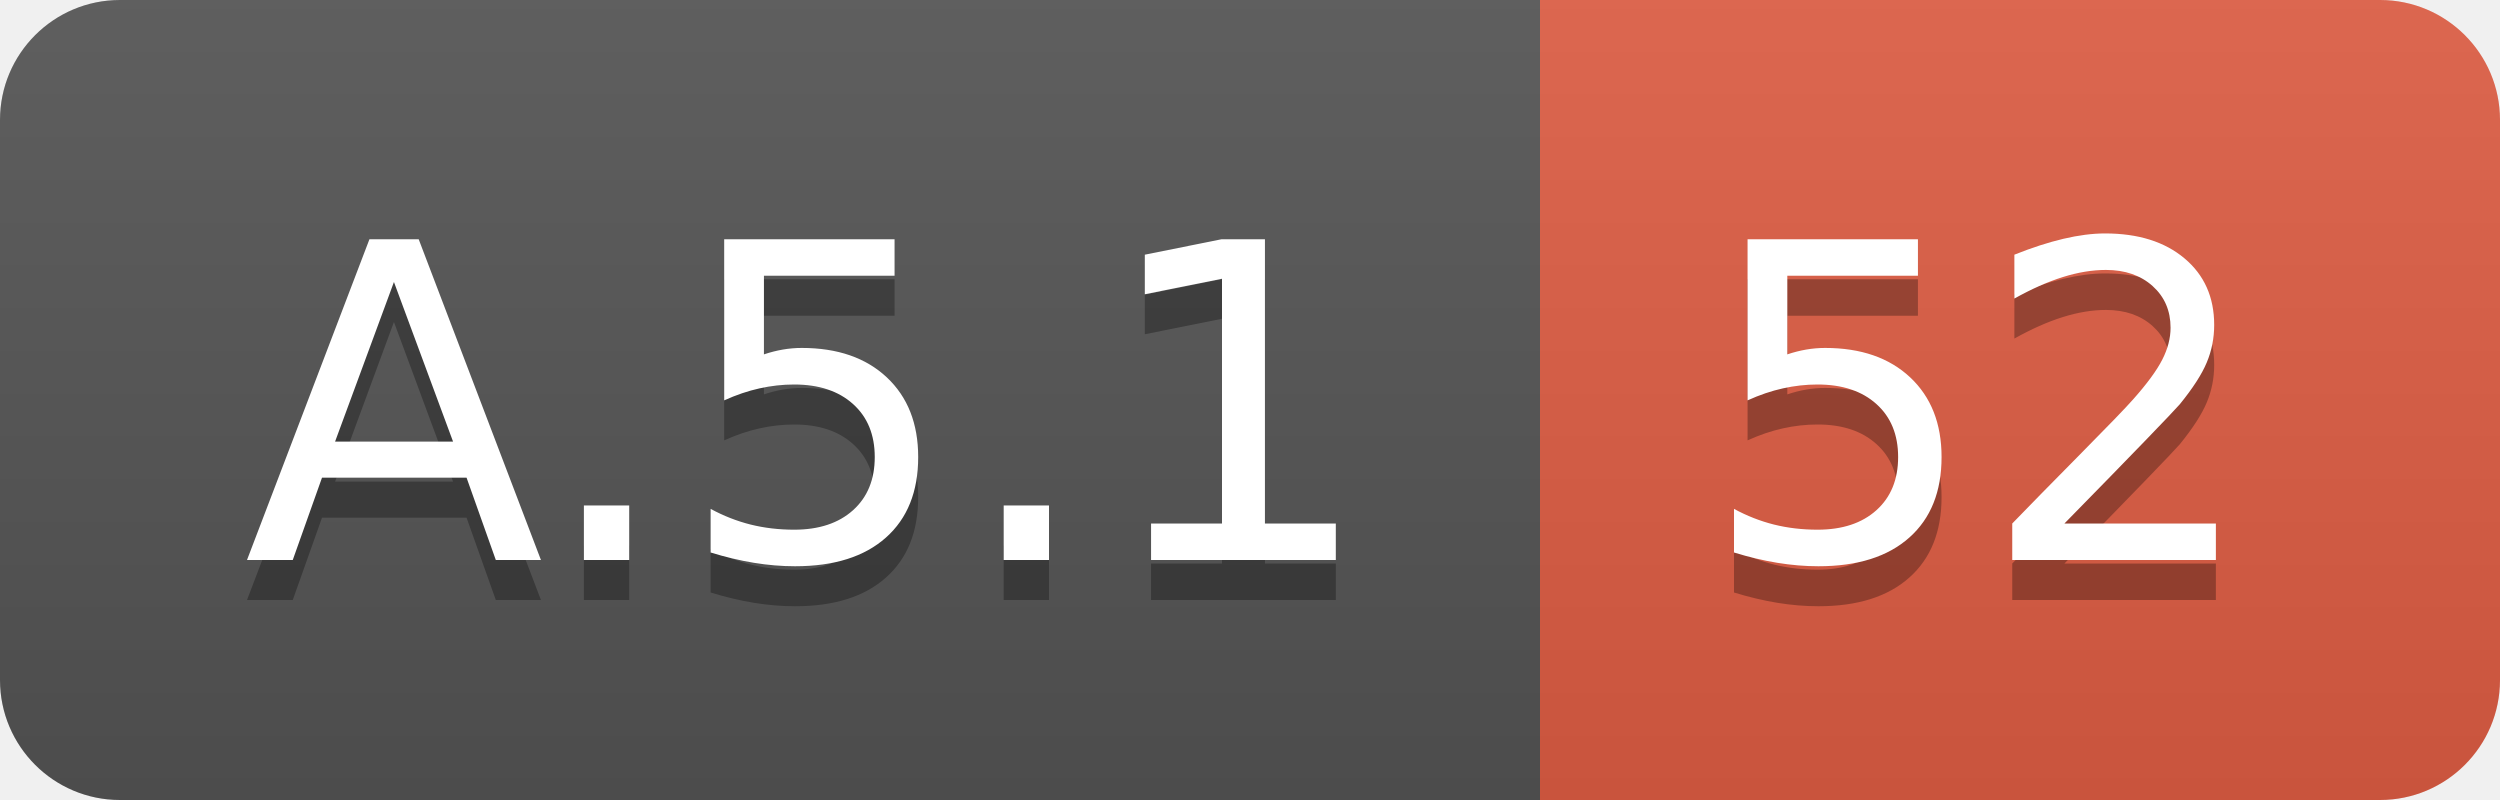
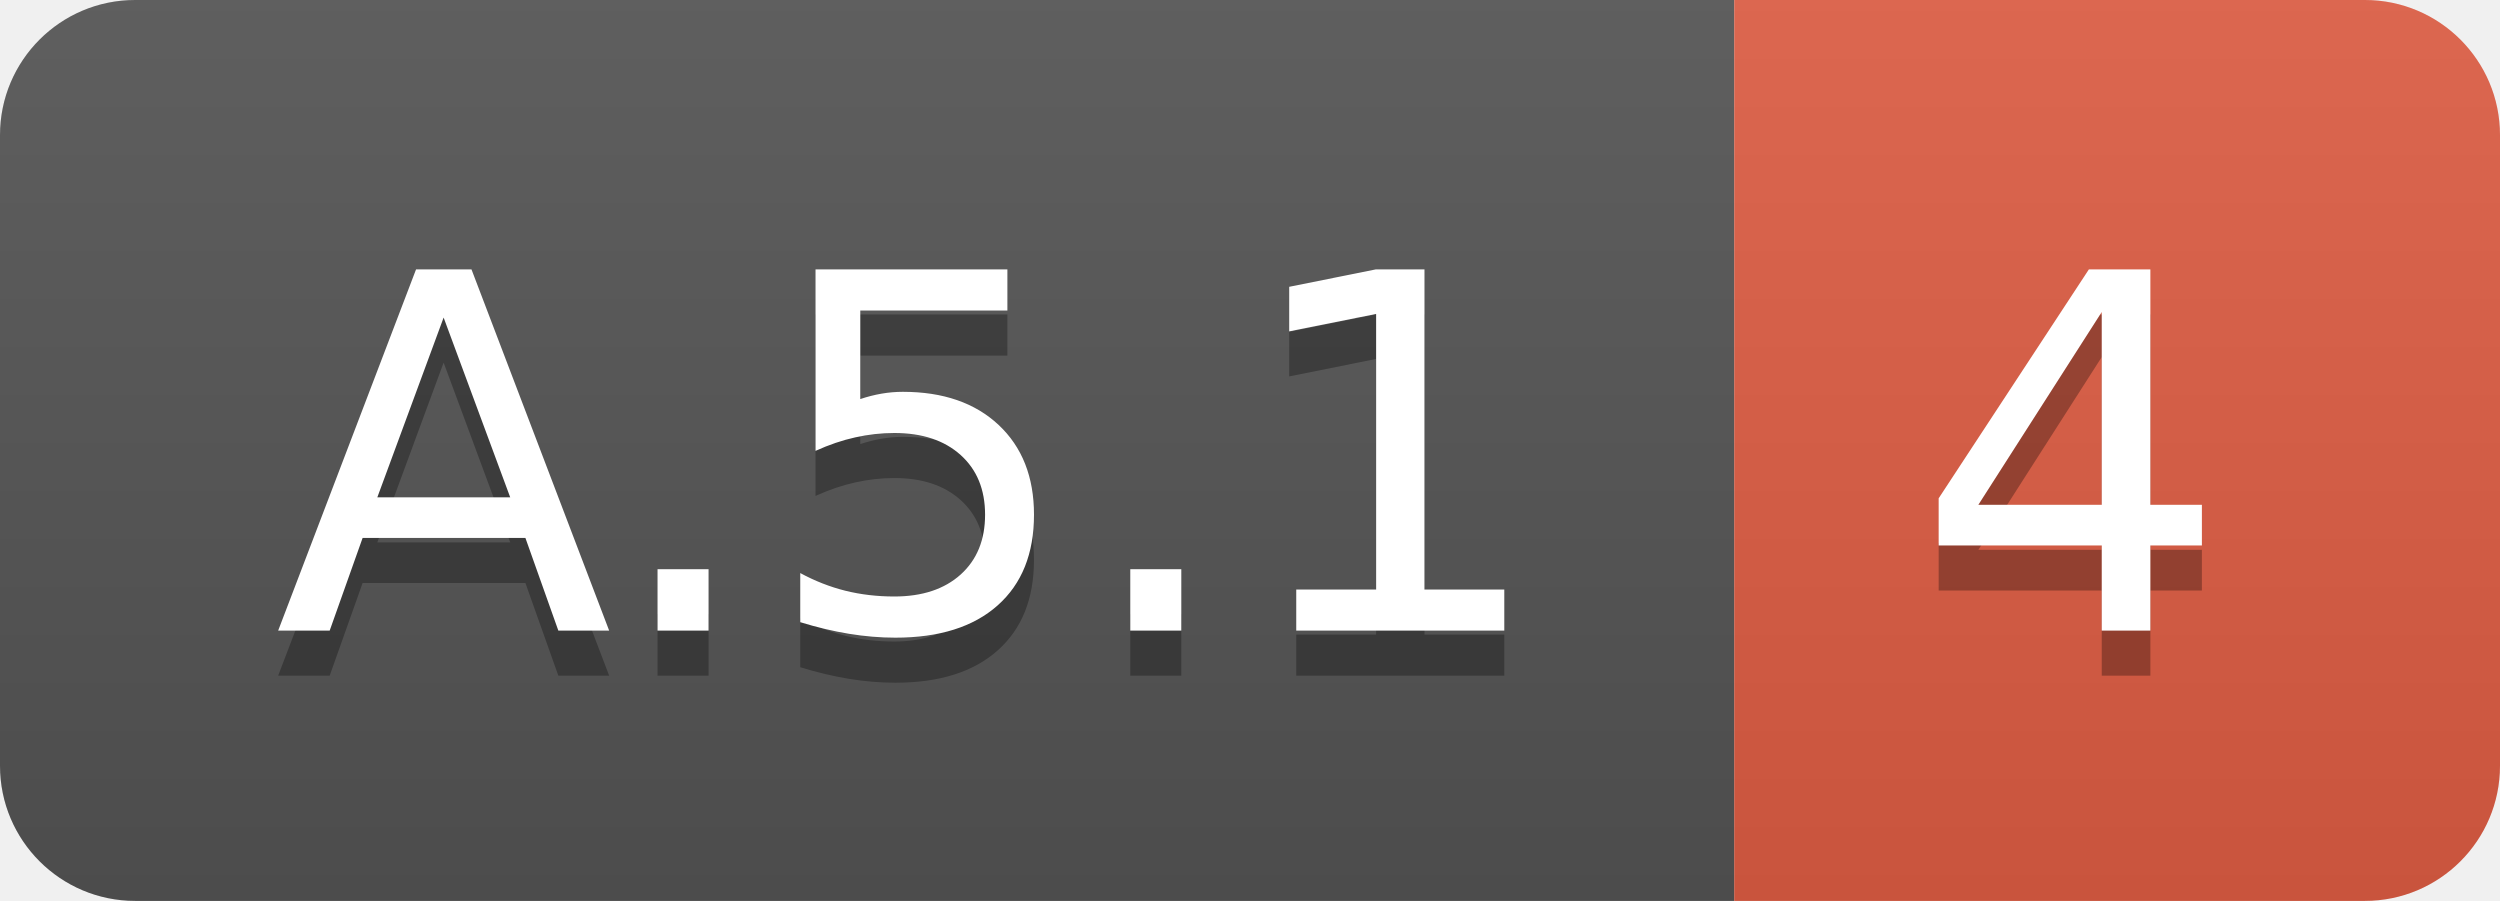
- <svg xmlns="http://www.w3.org/2000/svg" width="62.5" height="20">
+ <svg xmlns="http://www.w3.org/2000/svg" width="55.5" height="20">
  <linearGradient id="smooth" x2="0" y2="100%">
    <stop offset="0" stop-color="#bbb" stop-opacity=".1" />
    <stop offset="1" stop-opacity=".1" />
  </linearGradient>
  <clipPath id="round">
-     <rect width="62.5" height="20" rx="3" fill="#fff" />
+     <rect width="55.5" height="20" rx="3" fill="#fff" />
  </clipPath>
  <g clip-path="url(#round)">
    <rect width="38.5" height="20" fill="#555" />
-     <rect x="38.5" width="24.0" height="20" fill="#e05d44" />
-     <rect width="62.5" height="20" fill="url(#smooth)" />
+     <rect x="38.5" width="17.0" height="20" fill="#e05d44" />
+     <rect width="55.5" height="20" fill="url(#smooth)" />
  </g>
  <g fill="#fff" text-anchor="middle" font-family="DejaVu Sans,Verdana,Geneva,sans-serif" font-size="110">
    <text x="202.5" y="150" fill="#010101" fill-opacity=".3" transform="scale(0.1)" textLength="285.0" lengthAdjust="spacing">A.5.1</text>
    <text x="202.5" y="140" transform="scale(0.1)" textLength="285.0" lengthAdjust="spacing">A.5.1</text>
-     <text x="495.0" y="150" fill="#010101" fill-opacity=".3" transform="scale(0.1)" textLength="140.0" lengthAdjust="spacing">52</text>
-     <text x="495.0" y="140" transform="scale(0.1)" textLength="140.0" lengthAdjust="spacing">52</text>
+     <text x="460.0" y="150" fill="#010101" fill-opacity=".3" transform="scale(0.1)" textLength="70.0" lengthAdjust="spacing">4</text>
+     <text x="460.0" y="140" transform="scale(0.1)" textLength="70.0" lengthAdjust="spacing">4</text>
  </g>
</svg>
